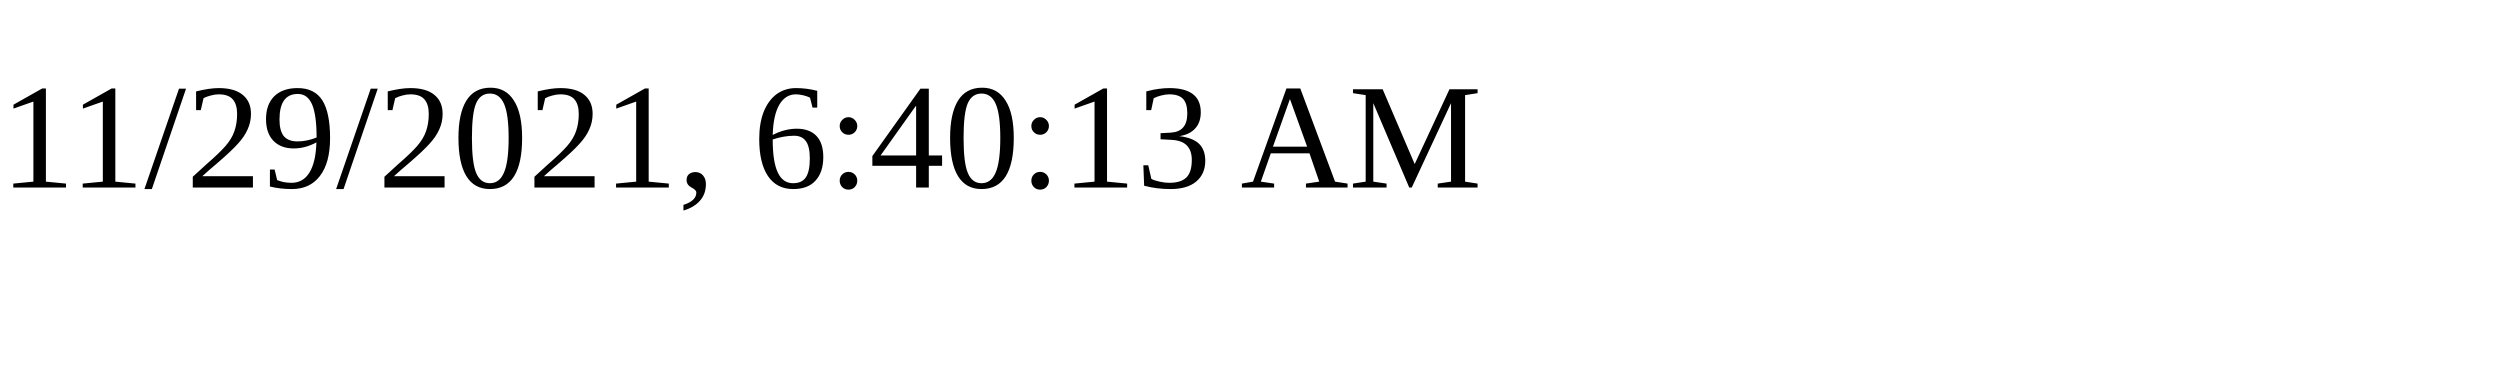
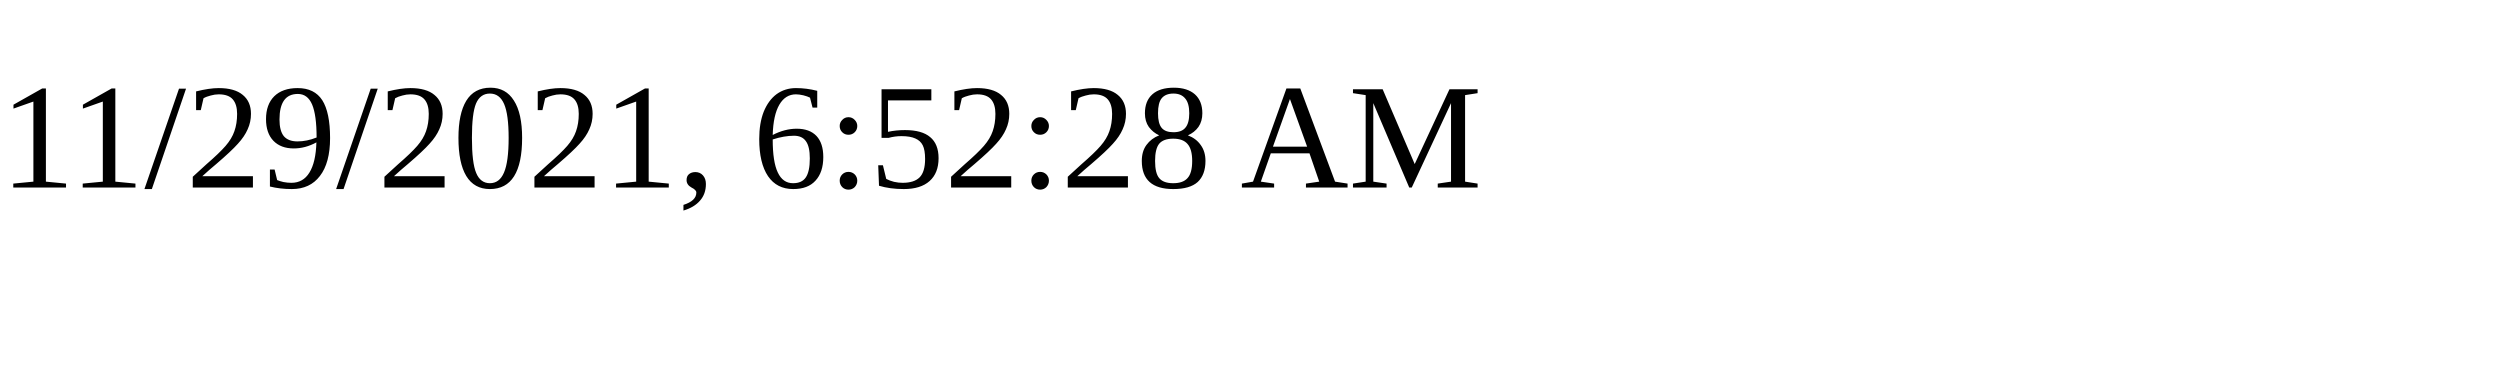
<svg xmlns="http://www.w3.org/2000/svg" height="30" width="200">
-   <text x="0" y="15">11/29/2021, 6:40:13 AM</text>
+   <text x="0" y="15">11/29/2021, 6:52:28 AM</text>
</svg>
